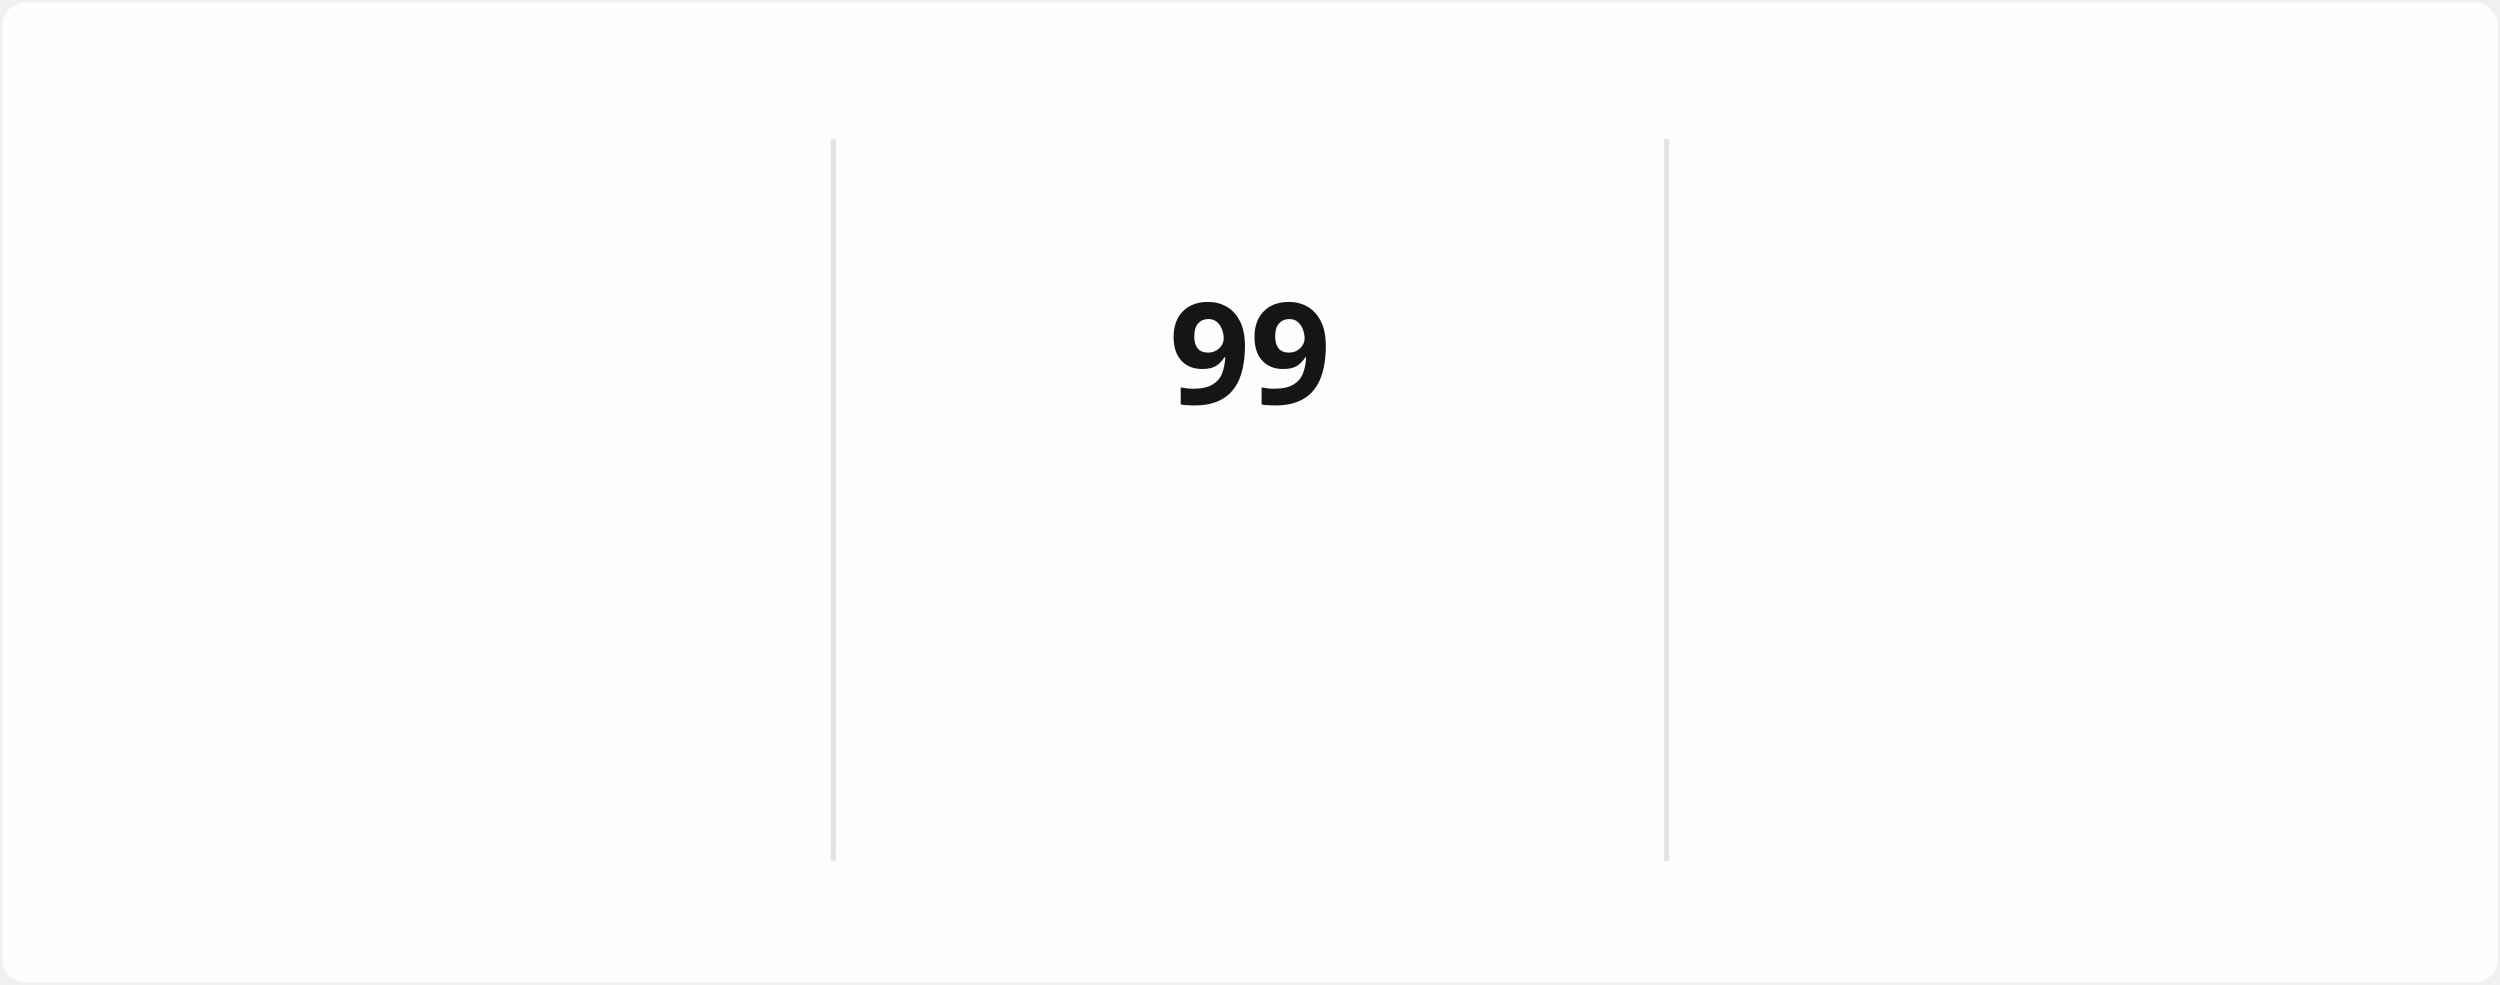
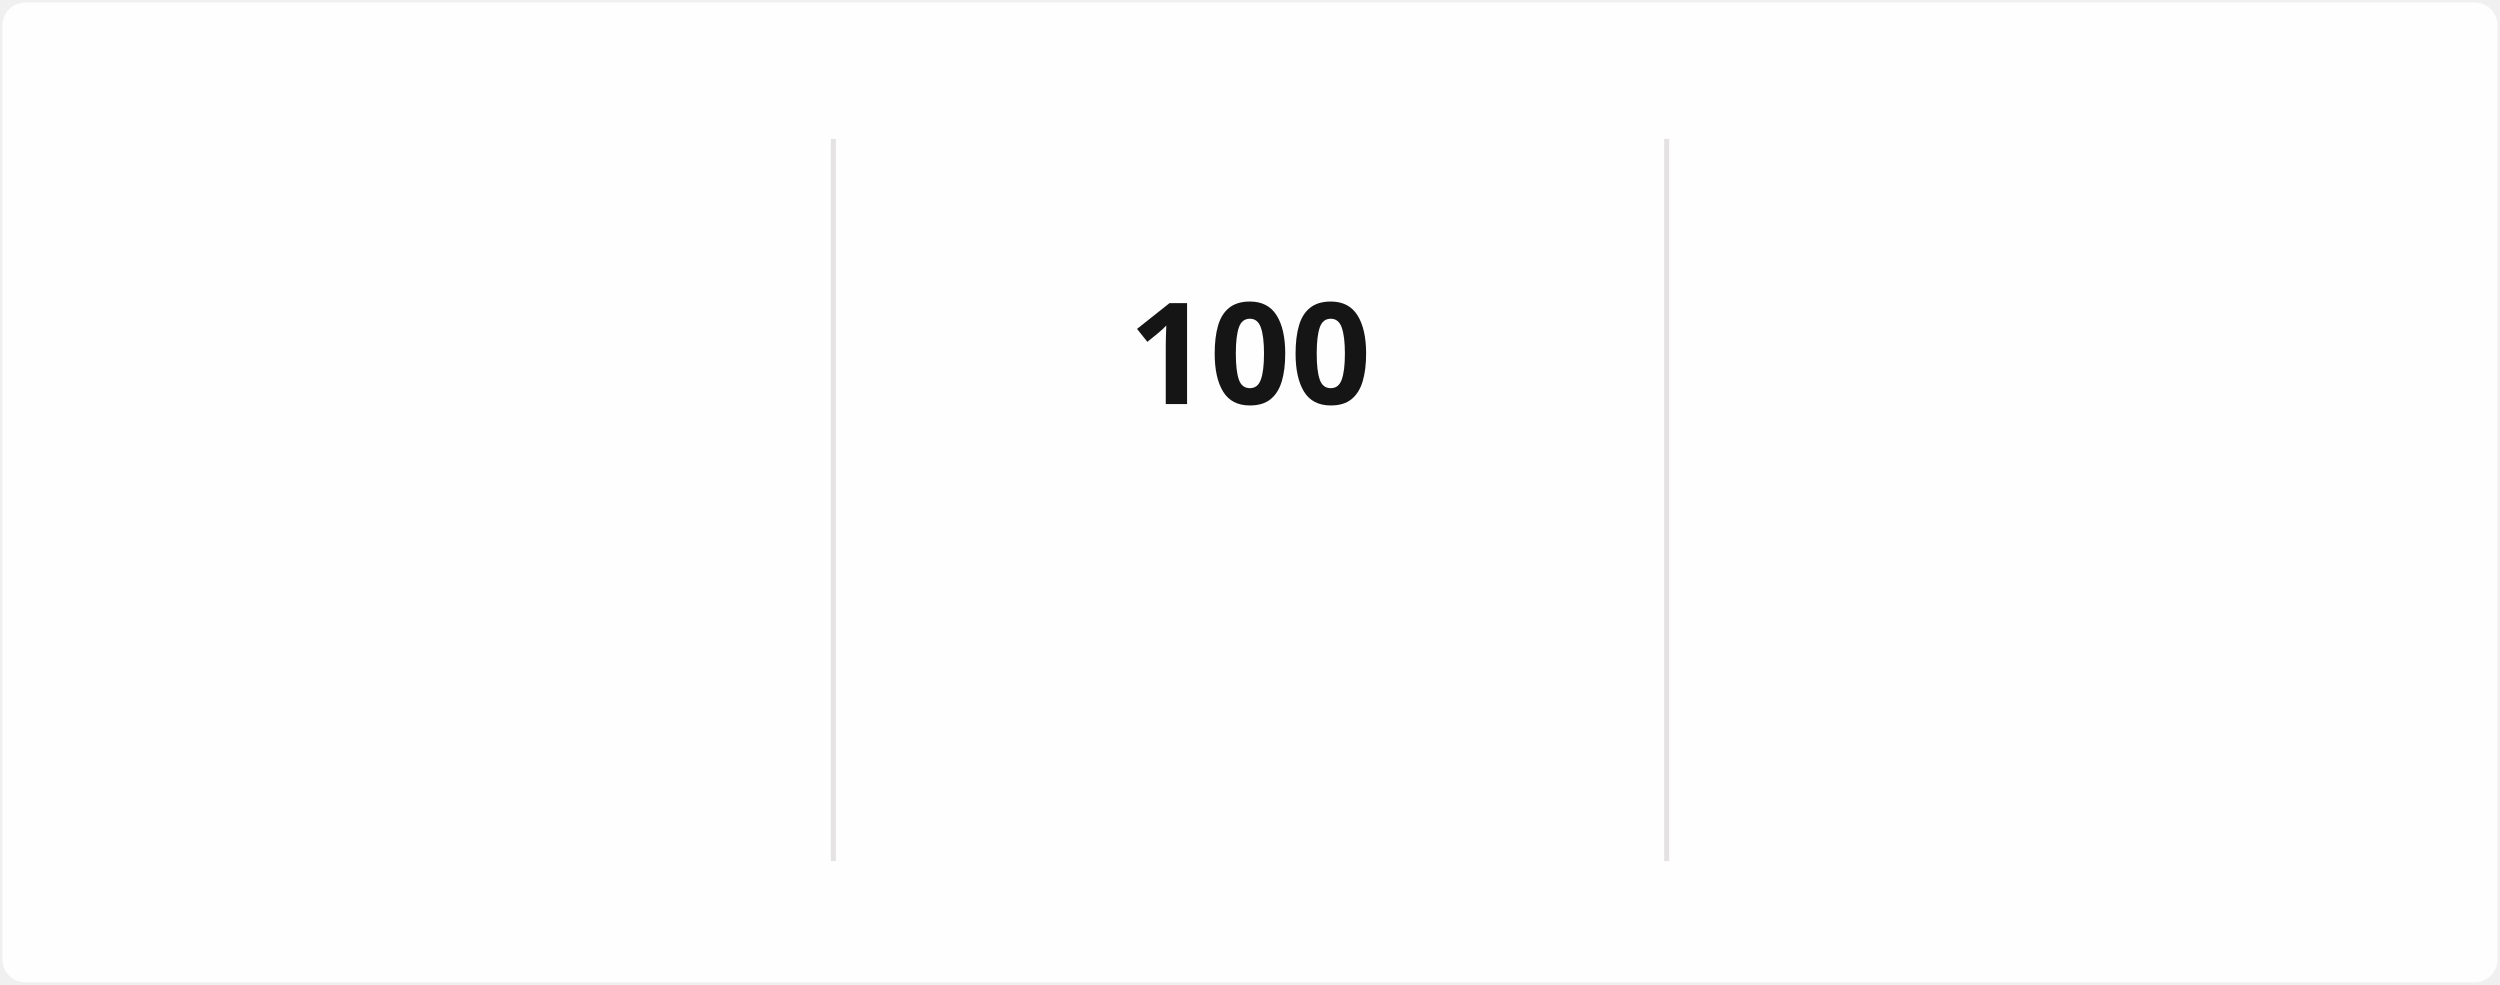
<svg xmlns="http://www.w3.org/2000/svg" style="isolation: isolate" viewBox="0 0 495 195" width="495px" height="195px" direction="ltr">
  <style>
            @keyframes currstreak {
                0% { font-size: 3px; opacity: 0.2; }
                80% { font-size: 34px; opacity: 1; }
                100% { font-size: 28px; opacity: 1; }
            }
            @keyframes fadein {
                0% { opacity: 0; }
                100% { opacity: 1; }
            }
        </style>
  <defs>
    <clipPath id="outer_rectangle">
      <rect width="495" height="195" rx="4.5" />
    </clipPath>
    <mask id="mask_out_ring_behind_fire">
      <rect width="495" height="195" fill="white" />
      <ellipse id="mask-ellipse" cx="247.5" cy="32" rx="13" ry="18" fill="black" />
    </mask>
  </defs>
  <g clip-path="url(#outer_rectangle)">
    <g style="isolation: isolate">
      <rect stroke="#000000" stroke-opacity="0" fill="#FFFEFE" rx="4.5" x="0.5" y="0.5" width="494" height="194" />
    </g>
    <g style="isolation: isolate">
      <line x1="165" y1="28" x2="165" y2="170" vector-effect="non-scaling-stroke" stroke-width="1" stroke="#E4E2E2" stroke-linejoin="miter" stroke-linecap="square" stroke-miterlimit="3" />
      <line x1="330" y1="28" x2="330" y2="170" vector-effect="non-scaling-stroke" stroke-width="1" stroke="#E4E2E2" stroke-linejoin="miter" stroke-linecap="square" stroke-miterlimit="3" />
    </g>
    <g style="isolation: isolate">
      <g transform="translate(82.5, 48)">
        <text x="0" y="32" stroke-width="0" text-anchor="middle" fill="#151515" stroke="none" font-family="&quot;Segoe UI&quot;, Ubuntu, sans-serif" font-weight="700" font-size="28px" font-style="normal" style="opacity: 0; animation: fadein 0.5s linear forwards 0.6s">
-                         2,187
+                         2,188
                    </text>
      </g>
      <g transform="translate(82.5, 84)">
        <text x="0" y="32" stroke-width="0" text-anchor="middle" fill="#151515" stroke="none" font-family="&quot;Segoe UI&quot;, Ubuntu, sans-serif" font-weight="400" font-size="14px" font-style="normal" style="opacity: 0; animation: fadein 0.5s linear forwards 0.7s">
                        Total Contributions
                    </text>
      </g>
      <g transform="translate(82.5, 114)">
        <text x="0" y="32" stroke-width="0" text-anchor="middle" fill="#464646" stroke="none" font-family="&quot;Segoe UI&quot;, Ubuntu, sans-serif" font-weight="400" font-size="12px" font-style="normal" style="opacity: 0; animation: fadein 0.5s linear forwards 0.8s">
                        Dec 21, 2021 - Present
                    </text>
      </g>
    </g>
    <g style="isolation: isolate">
      <g transform="translate(247.5, 108)">
        <text x="0" y="32" stroke-width="0" text-anchor="middle" fill="#FB8C00" stroke="none" font-family="&quot;Segoe UI&quot;, Ubuntu, sans-serif" font-weight="700" font-size="14px" font-style="normal" style="opacity: 0; animation: fadein 0.5s linear forwards 0.9s">
                        Current Streak
                    </text>
      </g>
      <g transform="translate(247.5, 145)">
        <text x="0" y="21" stroke-width="0" text-anchor="middle" fill="#464646" stroke="none" font-family="&quot;Segoe UI&quot;, Ubuntu, sans-serif" font-weight="400" font-size="12px" font-style="normal" style="opacity: 0; animation: fadein 0.5s linear forwards 0.9s">
-                         Jul 29 - Nov 4
+                         Jul 29 - Nov 5
                    </text>
      </g>
      <g mask="url(#mask_out_ring_behind_fire)">
        <circle cx="247.5" cy="71" r="40" fill="none" stroke="#FB8C00" stroke-width="5" style="opacity: 0; animation: fadein 0.5s linear forwards 0.4s" />
      </g>
      <g transform="translate(247.5, 19.5)" stroke-opacity="0" style="opacity: 0; animation: fadein 0.5s linear forwards 0.6s">
        <path d="M -12 -0.5 L 15 -0.5 L 15 23.5 L -12 23.5 L -12 -0.5 Z" fill="none" />
        <path d="M 1.5 0.67 C 1.5 0.67 2.24 3.32 2.24 5.47 C 2.24 7.53 0.89 9.2 -1.17 9.2 C -3.23 9.2 -4.79 7.53 -4.79 5.47 L -4.76 5.11 C -6.78 7.51 -8 10.62 -8 13.99 C -8 18.41 -4.42 22 0 22 C 4.42 22 8 18.41 8 13.99 C 8 8.6 5.41 3.79 1.5 0.67 Z M -0.29 19 C -2.07 19 -3.51 17.6 -3.51 15.86 C -3.51 14.24 -2.46 13.1 -0.7 12.74 C 1.07 12.38 2.9 11.53 3.92 10.16 C 4.31 11.45 4.51 12.81 4.51 14.2 C 4.51 16.85 2.36 19 -0.29 19 Z" fill="#FB8C00" stroke-opacity="0" />
      </g>
      <g transform="translate(247.5, 48)">
        <text x="0" y="32" stroke-width="0" text-anchor="middle" fill="#151515" stroke="none" font-family="&quot;Segoe UI&quot;, Ubuntu, sans-serif" font-weight="700" font-size="28px" font-style="normal" style="animation: currstreak 0.6s linear forwards">
-                         99
+                         100
                    </text>
      </g>
    </g>
    <g style="isolation: isolate">
      <g transform="translate(412.5, 48)">
        <text x="0" y="32" stroke-width="0" text-anchor="middle" fill="#151515" stroke="none" font-family="&quot;Segoe UI&quot;, Ubuntu, sans-serif" font-weight="700" font-size="28px" font-style="normal" style="opacity: 0; animation: fadein 0.5s linear forwards 1.2s">
-                         99
+                         100
                    </text>
      </g>
      <g transform="translate(412.5, 84)">
        <text x="0" y="32" stroke-width="0" text-anchor="middle" fill="#151515" stroke="none" font-family="&quot;Segoe UI&quot;, Ubuntu, sans-serif" font-weight="400" font-size="14px" font-style="normal" style="opacity: 0; animation: fadein 0.5s linear forwards 1.3s">
                        Longest Streak
                    </text>
      </g>
      <g transform="translate(412.5, 114)">
        <text x="0" y="32" stroke-width="0" text-anchor="middle" fill="#464646" stroke="none" font-family="&quot;Segoe UI&quot;, Ubuntu, sans-serif" font-weight="400" font-size="12px" font-style="normal" style="opacity: 0; animation: fadein 0.5s linear forwards 1.4s">
-                         Jul 29 - Nov 4
+                         Jul 29 - Nov 5
                    </text>
      </g>
    </g>
  </g>
</svg>
